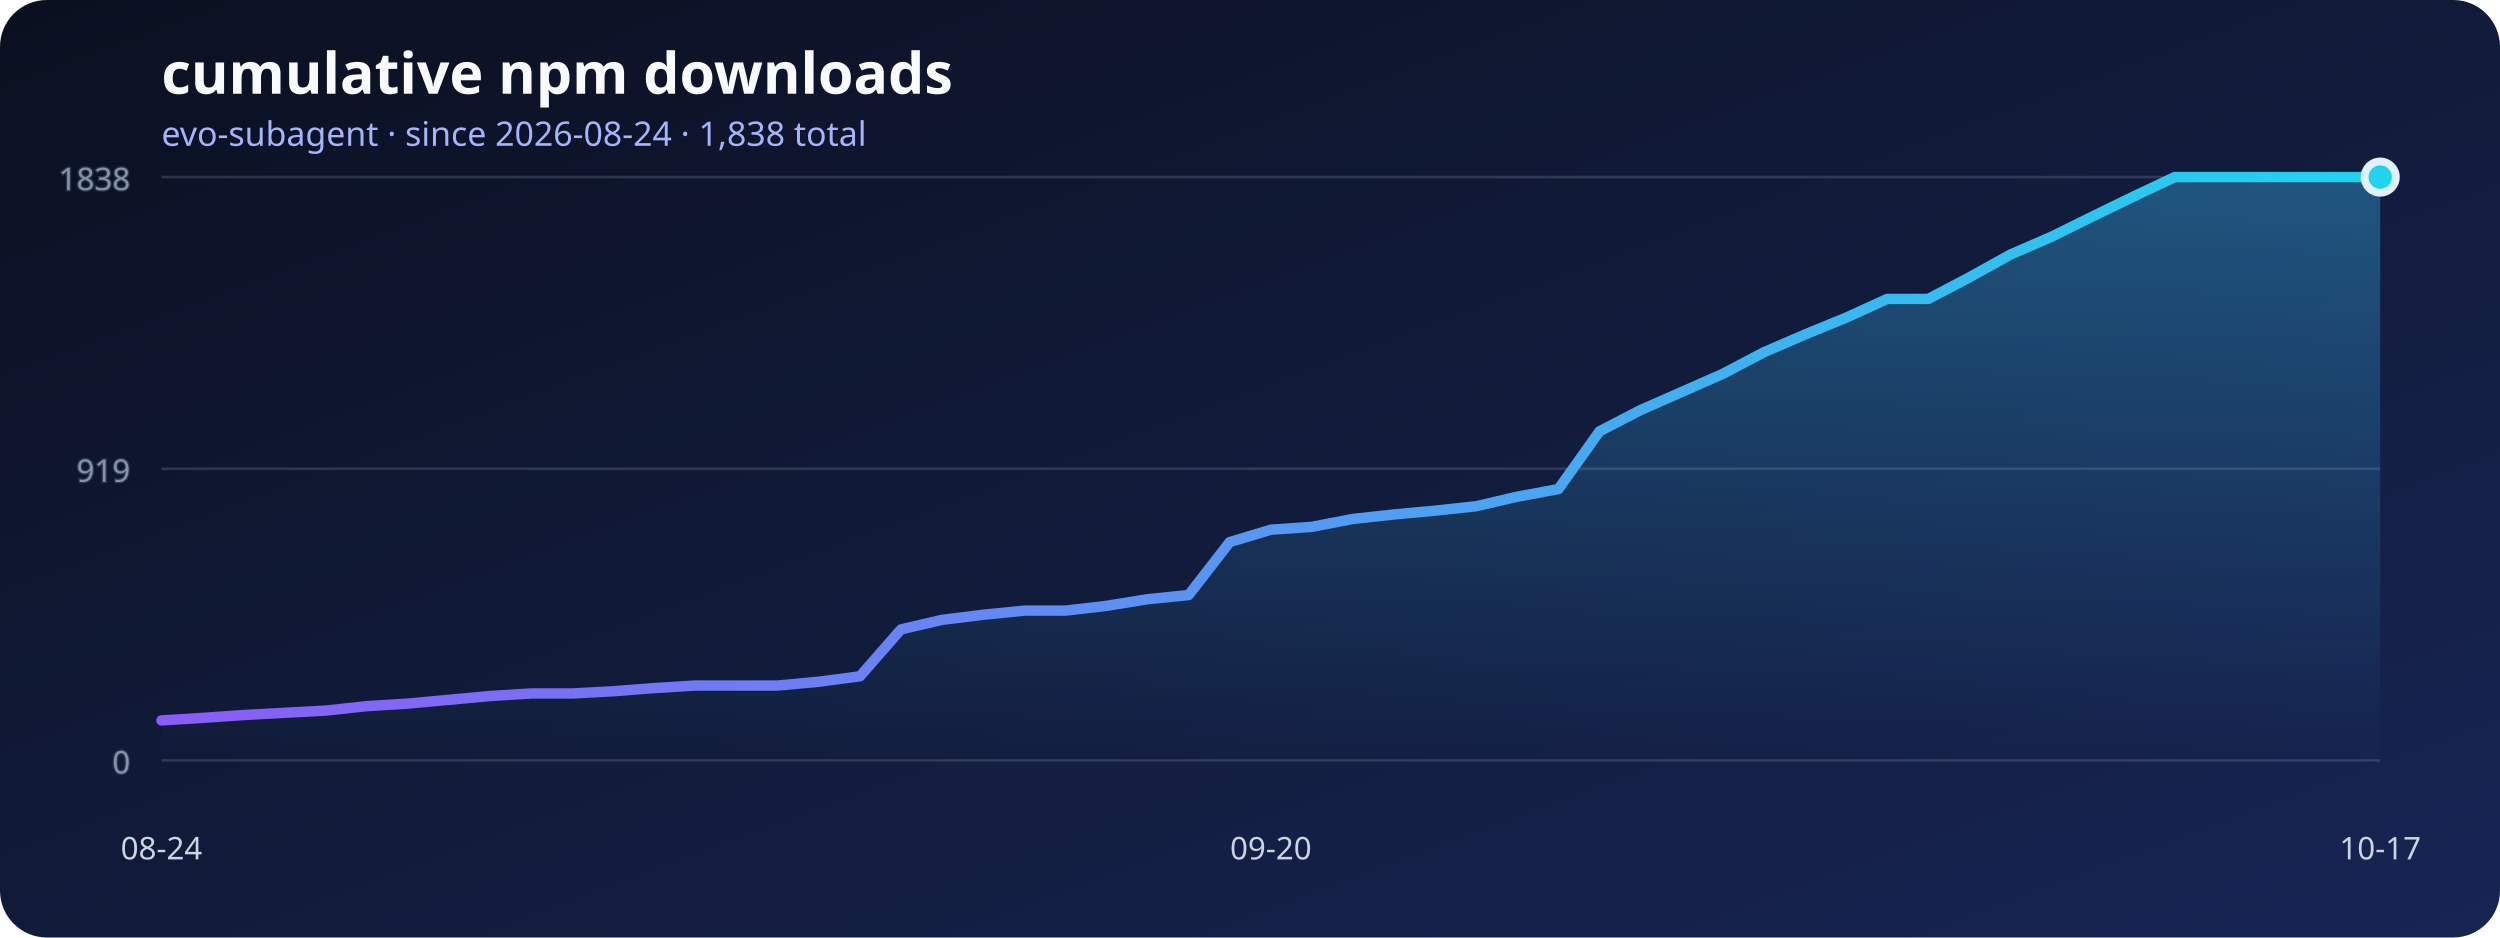
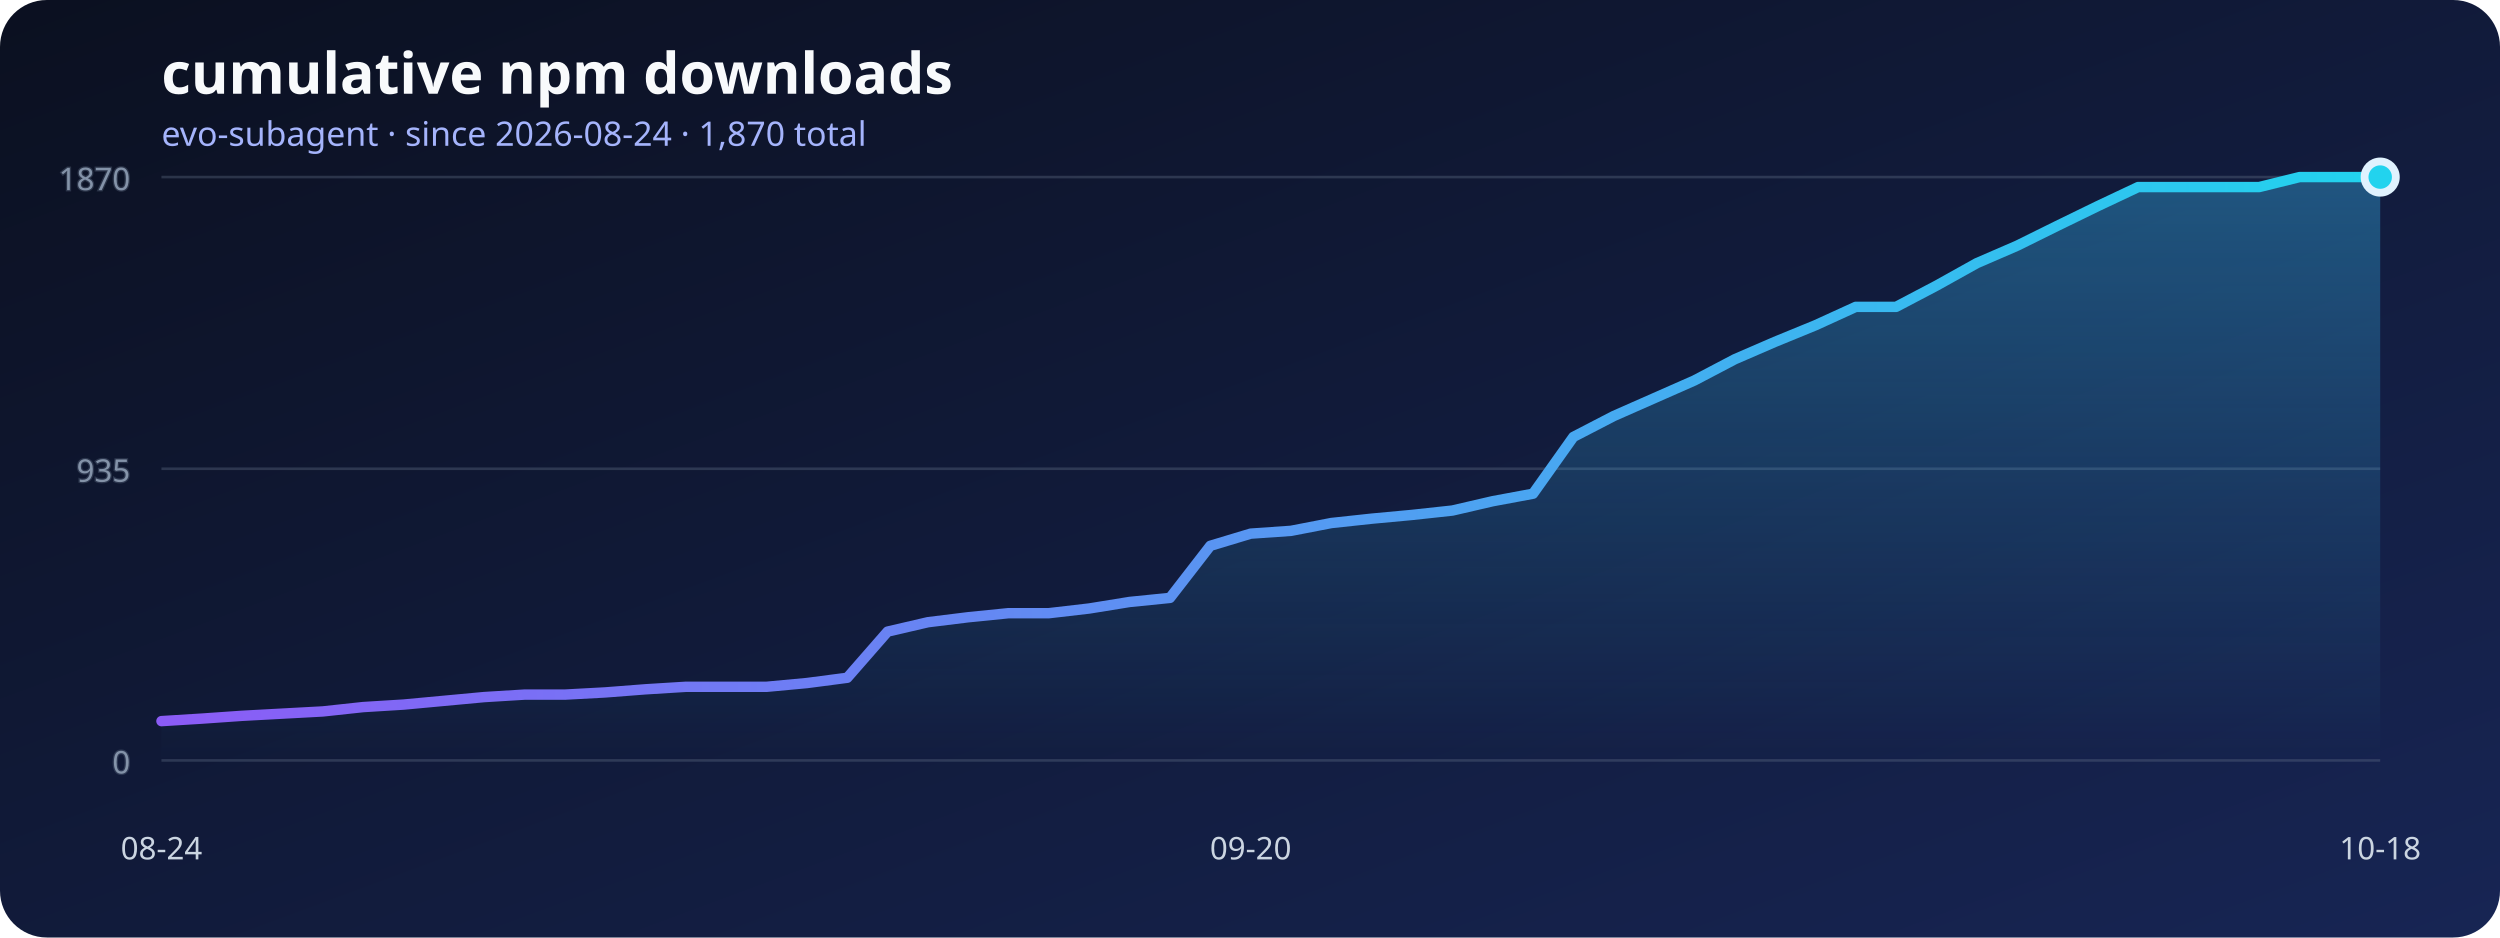
<svg xmlns="http://www.w3.org/2000/svg" width="960" height="360" viewBox="0 0 960 360" role="img" aria-labelledby="title desc">
  <defs>
    <linearGradient id="background" x1="0" x2="1" y1="0" y2="1">
      <stop stop-color="#0b1020" />
      <stop offset="1" stop-color="#172554" />
    </linearGradient>
    <linearGradient id="line" x1="0" x2="1">
      <stop stop-color="#8b5cf6" />
      <stop offset="1" stop-color="#22d3ee" />
    </linearGradient>
    <linearGradient id="area" x1="0" x2="0" y1="0" y2="1">
      <stop stop-color="#38bdf8" stop-opacity=".36" />
      <stop offset="1" stop-color="#38bdf8" stop-opacity="0" />
    </linearGradient>
  </defs>
  <rect width="960" height="360" rx="18" fill="url(#background)" />
  <text x="62" y="36" fill="#f8fafc" font-family="system-ui, sans-serif" font-size="22" font-weight="700">cumulative npm downloads</text>
-   <text x="62" y="56" fill="#a5b4fc" font-family="system-ui, sans-serif" font-size="13">evo-subagent · since 2026-08-24 · 1,838 total</text>
+   <text x="62" y="56" fill="#a5b4fc" font-family="system-ui, sans-serif" font-size="13">evo-subagent · since 2026-08-24 · 1,870 total</text>
  <g stroke="#64748b" stroke-opacity=".35" fill="#94a3b8" font-family="system-ui, sans-serif" font-size="12">
    <line x1="62" y1="292" x2="914" y2="292" />
    <text x="50" y="297" text-anchor="end">0</text>
    <line x1="62" y1="180" x2="914" y2="180" />
-     <text x="50" y="185" text-anchor="end">919</text>
+     <text x="50" y="185" text-anchor="end">935</text>
    <line x1="62" y1="68" x2="914" y2="68" />
-     <text x="50" y="73" text-anchor="end">1838</text>
+     <text x="50" y="73" text-anchor="end">1870</text>
  </g>
-   <polygon points="62,292 62.00,276.64 77.78,275.67 93.56,274.57 109.33,273.72 125.11,272.87 140.89,271.16 156.67,270.18 172.44,268.72 188.22,267.26 204.00,266.29 219.78,266.29 235.56,265.43 251.33,264.21 267.11,263.24 282.89,263.24 298.67,263.24 314.44,261.78 330.22,259.70 346.00,241.67 361.78,238.01 377.56,236.06 393.33,234.48 409.11,234.48 424.89,232.65 440.67,230.09 456.44,228.50 472.22,208.15 488.00,203.40 503.78,202.30 519.56,199.26 535.33,197.55 551.11,196.09 566.89,194.38 582.67,190.72 598.44,187.80 614.22,165.62 630.00,157.45 645.78,150.51 661.56,143.56 677.33,135.27 693.11,128.45 708.89,121.99 724.67,114.80 740.44,114.80 756.22,106.51 772.00,97.74 787.78,90.91 803.56,83.11 819.33,75.43 835.11,68.00 850.89,68.00 866.67,68.00 882.44,68.00 898.22,68.00 914.00,68.00 914,292" fill="url(#area)" />
-   <polyline points="62.00,276.64 77.78,275.67 93.56,274.57 109.33,273.72 125.11,272.87 140.89,271.16 156.67,270.18 172.44,268.72 188.22,267.26 204.00,266.29 219.78,266.29 235.56,265.43 251.33,264.21 267.11,263.24 282.89,263.24 298.67,263.24 314.44,261.78 330.22,259.70 346.00,241.67 361.78,238.01 377.56,236.06 393.33,234.48 409.11,234.48 424.89,232.65 440.67,230.09 456.44,228.50 472.22,208.15 488.00,203.40 503.78,202.30 519.56,199.26 535.33,197.55 551.11,196.09 566.89,194.38 582.67,190.72 598.44,187.80 614.22,165.62 630.00,157.45 645.78,150.51 661.56,143.56 677.33,135.27 693.11,128.45 708.89,121.99 724.67,114.80 740.44,114.80 756.22,106.51 772.00,97.74 787.78,90.91 803.56,83.11 819.33,75.43 835.11,68.00 850.89,68.00 866.67,68.00 882.44,68.00 898.22,68.00 914.00,68.00" fill="none" stroke="url(#line)" stroke-width="4" stroke-linecap="round" stroke-linejoin="round" />
+   <polygon points="62,292 62.00,276.91 77.49,275.95 92.98,274.87 108.47,274.03 123.96,273.19 139.45,271.52 154.95,270.56 170.44,269.12 185.93,267.68 201.42,266.73 216.91,266.73 232.40,265.89 247.89,264.69 263.38,263.73 278.87,263.73 294.36,263.73 309.85,262.29 325.35,260.26 340.84,242.53 356.33,238.93 371.82,237.02 387.31,235.46 402.80,235.46 418.29,233.66 433.78,231.15 449.27,229.59 464.76,209.59 480.25,204.92 495.75,203.84 511.24,200.84 526.73,199.17 542.22,197.73 557.71,196.05 573.20,192.46 588.69,189.58 604.18,167.78 619.67,159.76 635.16,152.93 650.65,146.10 666.15,137.96 681.64,131.25 697.13,124.90 712.62,117.83 728.11,117.83 743.60,109.69 759.09,101.06 774.58,94.35 790.07,86.69 805.56,79.14 821.05,71.83 836.55,71.83 852.04,71.83 867.53,71.83 883.02,68.00 898.51,68.00 914.00,68.00 914,292" fill="url(#area)" />
+   <polyline points="62.00,276.91 77.49,275.95 92.98,274.87 108.47,274.03 123.96,273.19 139.45,271.52 154.95,270.56 170.44,269.12 185.93,267.68 201.42,266.73 216.91,266.73 232.40,265.89 247.89,264.69 263.38,263.73 278.87,263.73 294.36,263.73 309.85,262.29 325.35,260.26 340.84,242.53 356.33,238.93 371.82,237.02 387.31,235.46 402.80,235.46 418.29,233.66 433.78,231.15 449.27,229.59 464.76,209.59 480.25,204.92 495.75,203.84 511.24,200.84 526.73,199.17 542.22,197.73 557.71,196.05 573.20,192.46 588.69,189.58 604.18,167.78 619.67,159.76 635.16,152.93 650.65,146.10 666.15,137.96 681.64,131.25 697.13,124.90 712.62,117.83 728.11,117.83 743.60,109.69 759.09,101.06 774.58,94.35 790.07,86.69 805.56,79.14 821.05,71.83 836.55,71.83 852.04,71.83 867.53,71.83 883.02,68.00 898.51,68.00 914.00,68.00" fill="none" stroke="url(#line)" stroke-width="4" stroke-linecap="round" stroke-linejoin="round" />
  <g fill="#cbd5e1" font-family="system-ui, sans-serif" font-size="12">
    <text x="62" y="330" text-anchor="middle">08-24</text>
-     <text x="488" y="330" text-anchor="middle">09-20</text>
-     <text x="914" y="330" text-anchor="middle">10-17</text>
+     <text x="480.255" y="330" text-anchor="middle">09-20</text>
+     <text x="914" y="330" text-anchor="middle">10-18</text>
  </g>
  <circle cx="914" cy="68" r="6" fill="#22d3ee" stroke="#e0f2fe" stroke-width="3" />
</svg>
